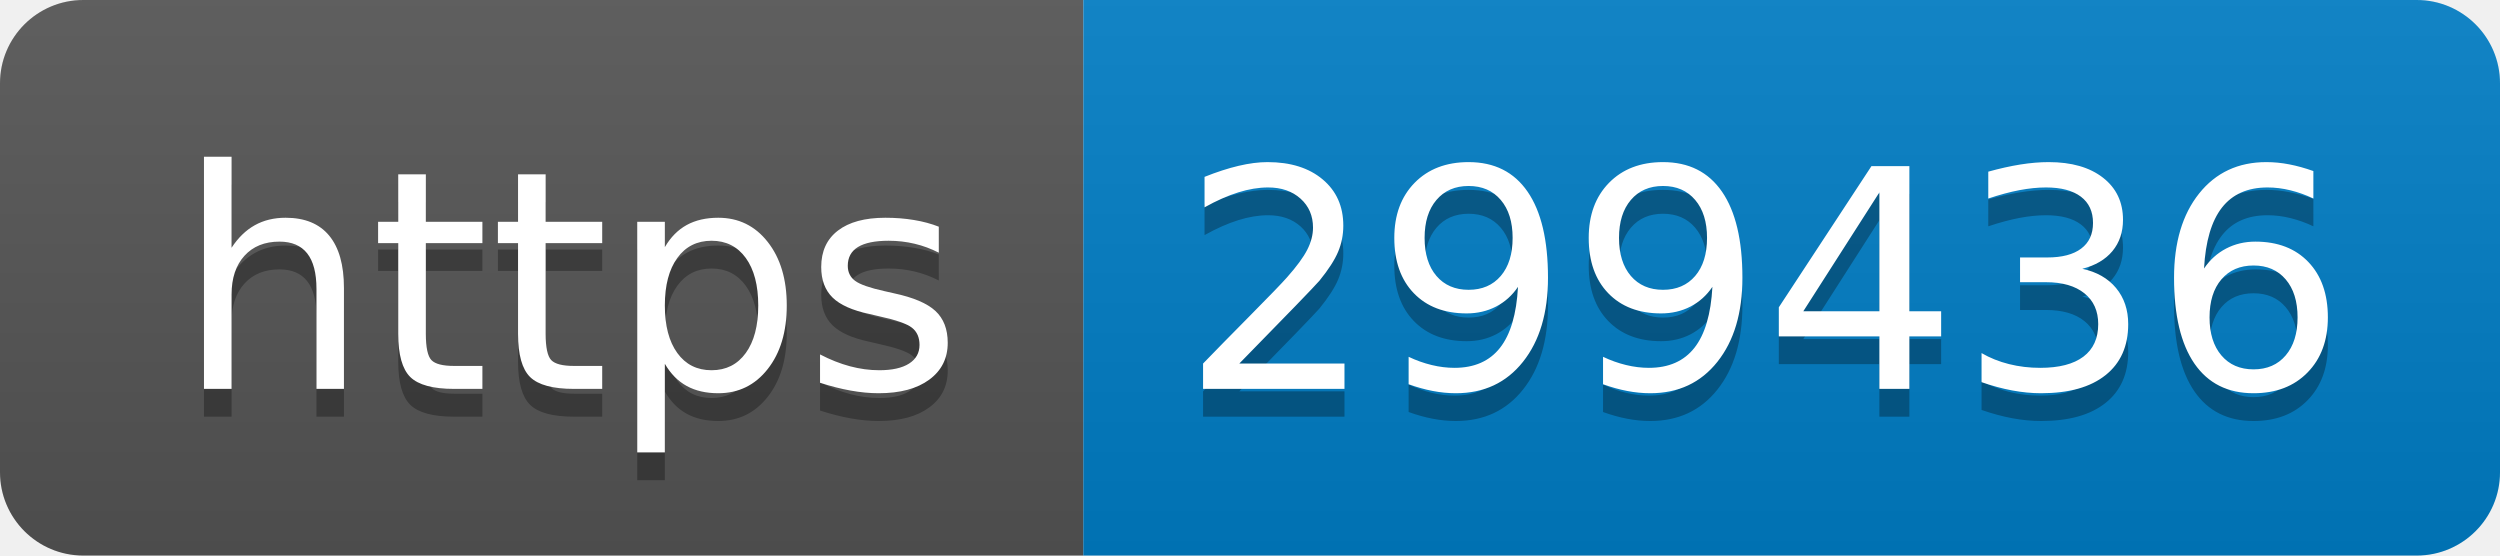
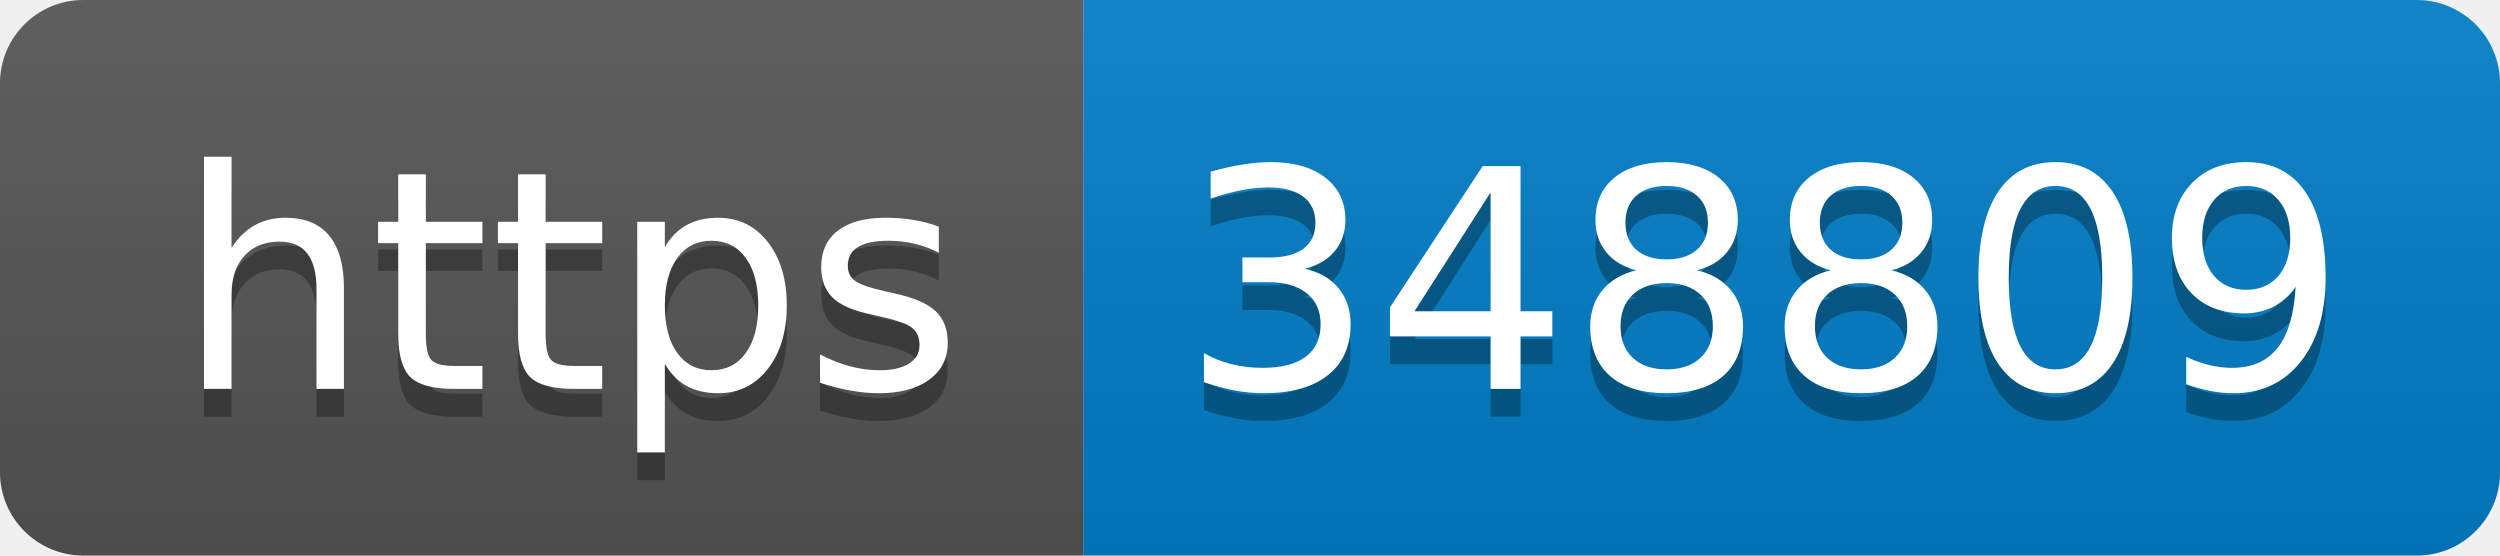
- <svg xmlns="http://www.w3.org/2000/svg" width="90" height="20" role="img" aria-label="https: 299436">
+ <svg xmlns="http://www.w3.org/2000/svg" width="90" height="20" role="img" aria-label="https: 348809">
  <linearGradient id="s" x2="0" y2="100%">
    <stop offset="0" stop-color="#bbb" stop-opacity=".1" />
    <stop offset="1" stop-opacity=".1" />
  </linearGradient>
  <clipPath id="r">
    <rect width="90" height="20" rx="3" fill="#fff" />
  </clipPath>
  <g clip-path="url(#r)">
    <rect width="39" height="20" fill="#555" />
    <rect x="39" width="51" height="20" fill="#007ec6" />
    <rect width="90" height="20" fill="url(#s)" />
  </g>
  <g fill="#fff" text-anchor="middle" font-family="Verdana,Geneva,DejaVu Sans,sans-serif" text-rendering="geometricPrecision" font-size="110">
    <text aria-hidden="true" x="205" y="150" fill="#010101" fill-opacity=".3" transform="scale(.1)" textLength="290">https</text>
    <text x="205" y="140" transform="scale(.1)" fill="#fff" textLength="290">https</text>
-     <text aria-hidden="true" x="635" y="150" fill="#010101" fill-opacity=".3" transform="scale(.1)" textLength="410">299436</text>
-     <text x="635" y="140" transform="scale(.1)" fill="#fff" textLength="410">299436</text>
+     <text aria-hidden="true" x="635" y="150" fill="#010101" fill-opacity=".3" transform="scale(.1)" textLength="410">348809</text>
+     <text x="635" y="140" transform="scale(.1)" fill="#fff" textLength="410">348809</text>
  </g>
</svg>
